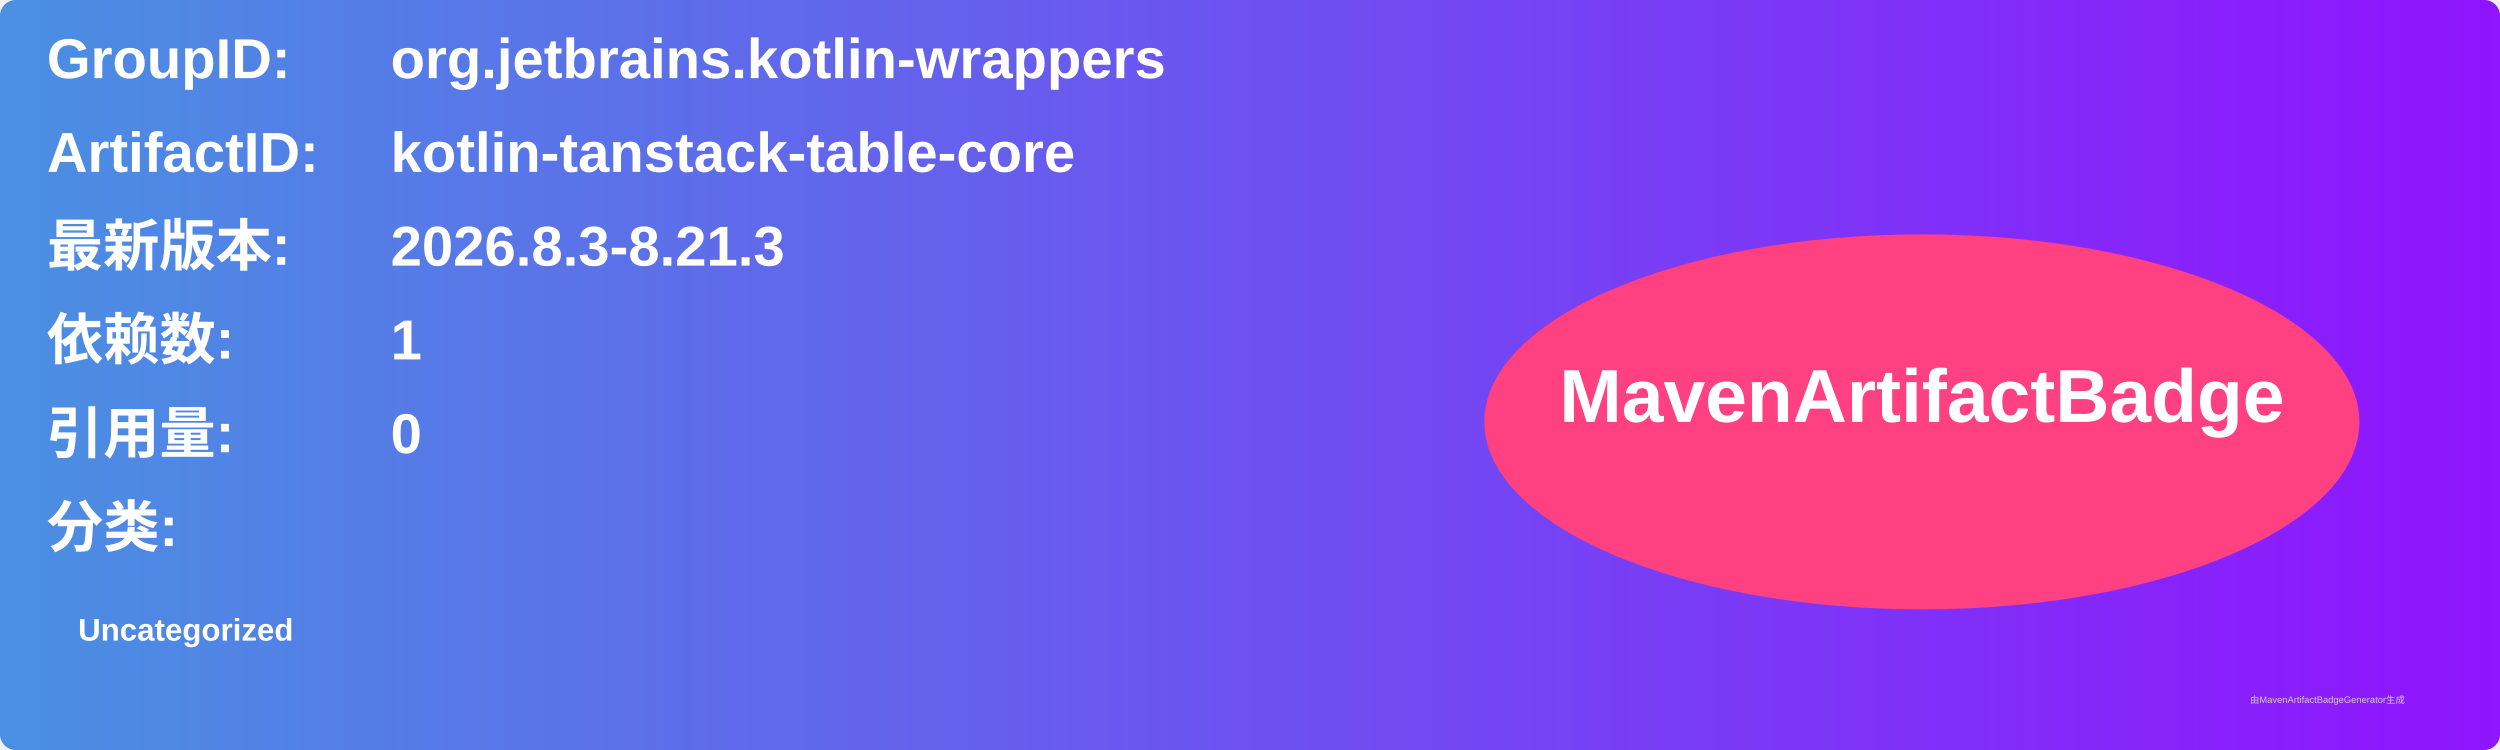
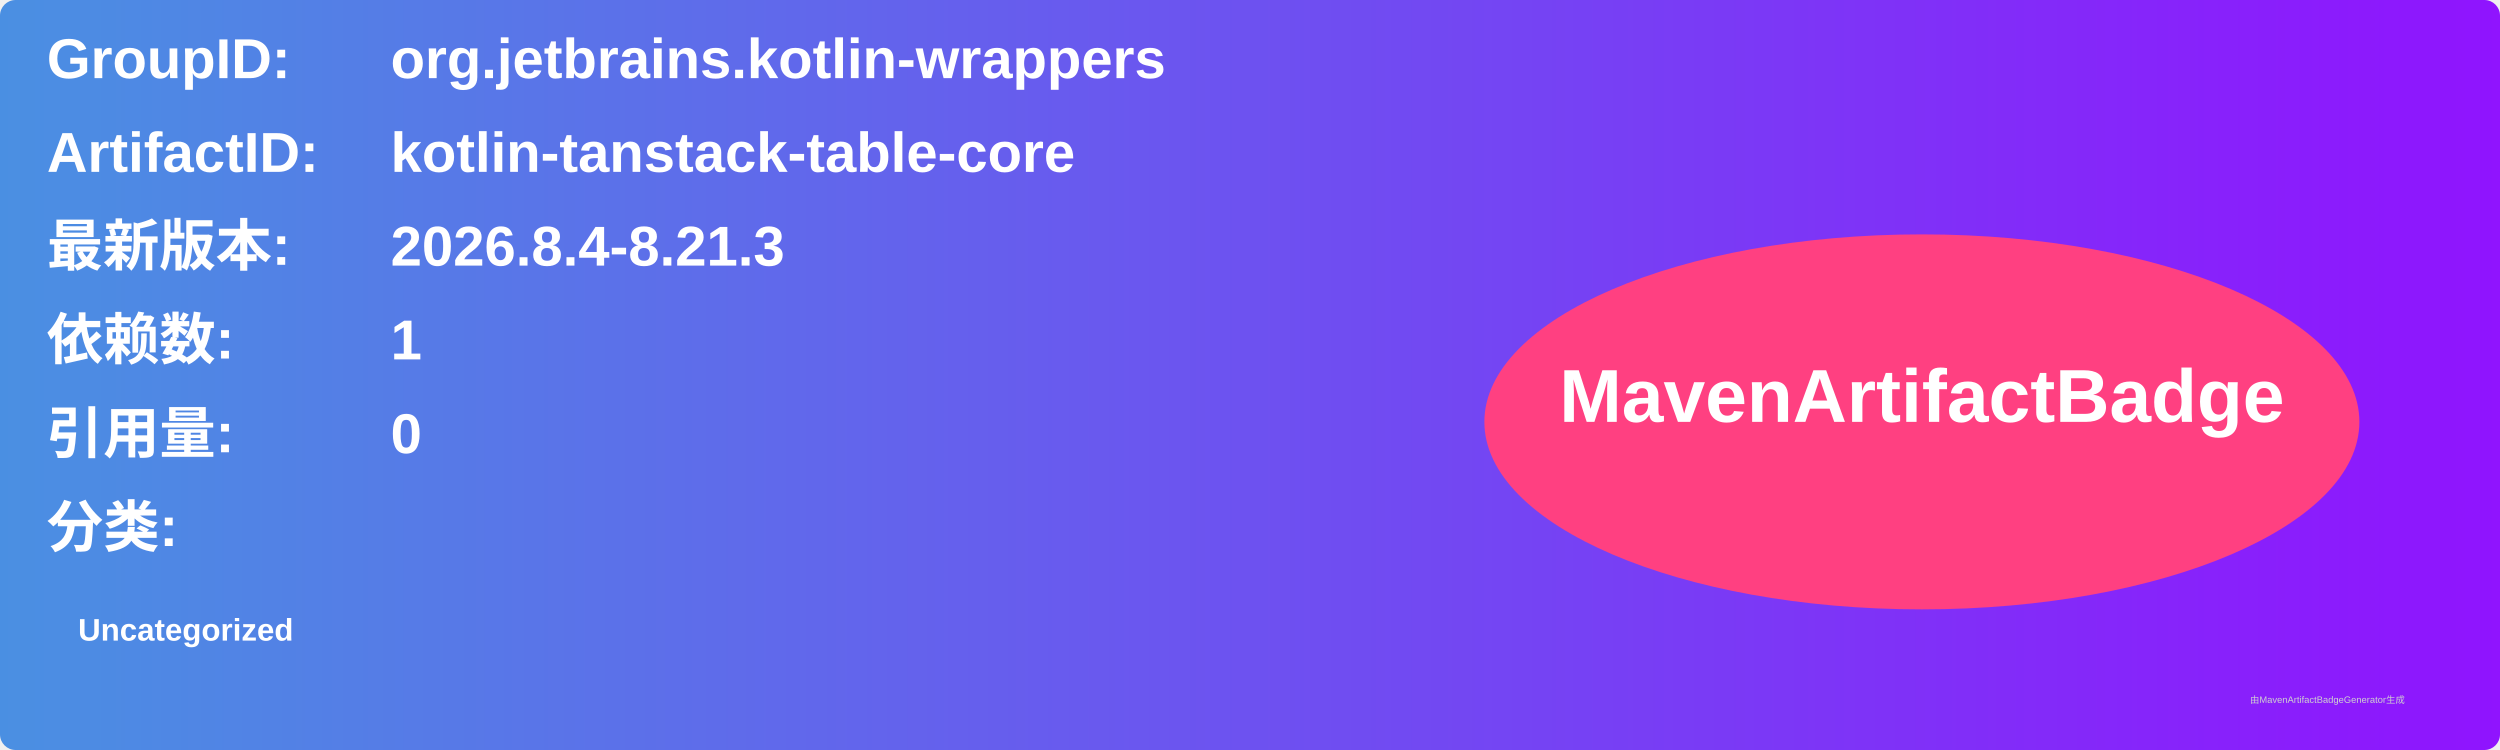
<svg xmlns="http://www.w3.org/2000/svg" width="800" height="240" viewBox="0 0 800 240">
  <linearGradient id="grad" x1="0%" y1="0%" x2="100%" y2="0%">
    <stop offset="0%" stop-color="#4a90e2" />
    <stop offset="100%" stop-color="#9013fe" />
  </linearGradient>
  <rect width="100%" height="100%" rx="5" ry="5" fill="url(#grad)" />
  <g transform="translate(15, 15)">
    <text x="0" y="10" font-family="Arial" font-size="18" fill="white" font-weight="bold" width="260">GroupID:</text>
    <text x="110" y="10" font-family="Arial" font-size="18" fill="white" font-weight="bold" width="460">org.jetbrains.kotlin-wrappers</text>
    <text x="0" y="40" font-family="Arial" font-size="18" fill="white" font-weight="bold" width="260">ArtifactID:</text>
    <text x="110" y="40" font-family="Arial" font-size="18" fill="white" font-weight="bold" width="460">kotlin-tanstack-table-core</text>
    <text x="0" y="70" font-family="Arial" font-size="18" fill="white" font-weight="bold">最新版本:</text>
    <text x="110" y="70" font-family="Arial" font-size="18" fill="white" font-weight="bold">
-       <tspan font-weight="bold">2026.8.3-8.21.3</tspan>
+       <tspan font-weight="bold">2026.8.4-8.21.3</tspan>
    </text>
    <text x="0" y="100" font-family="Arial" font-size="18" fill="white" font-weight="bold">依赖数: </text>
    <text x="110" y="100" font-family="Arial" font-size="18" fill="white">
      <tspan font-weight="bold">1</tspan>
    </text>
    <text x="0" y="130" font-family="Arial" font-size="18" fill="white" font-weight="bold">引用量: </text>
    <text x="110" y="130" font-family="Arial" font-size="18" fill="white">
      <tspan font-weight="bold">0</tspan>
    </text>
    <text x="0" y="160" font-family="Arial" font-size="18" fill="white" font-weight="bold">分类:</text>
    <text x="10" y="190" font-family="Arial" font-size="10" fill="white">
      <tspan font-weight="bold">Uncategorized</tspan>
    </text>
    <ellipse cx="600" cy="120" rx="140" ry="60" fill="#ff4081" />
    <text x="600" y="120" text-anchor="middle" font-family="Arial" font-size="24" fill="white" font-weight="bold">MavenArtifactBadge</text>
  </g>
  <text x="720" y="225" font-family="Arial" font-size="3" fill="#d0d0d0">由MavenArtifactBadgeGenerator生成</text>
</svg>
